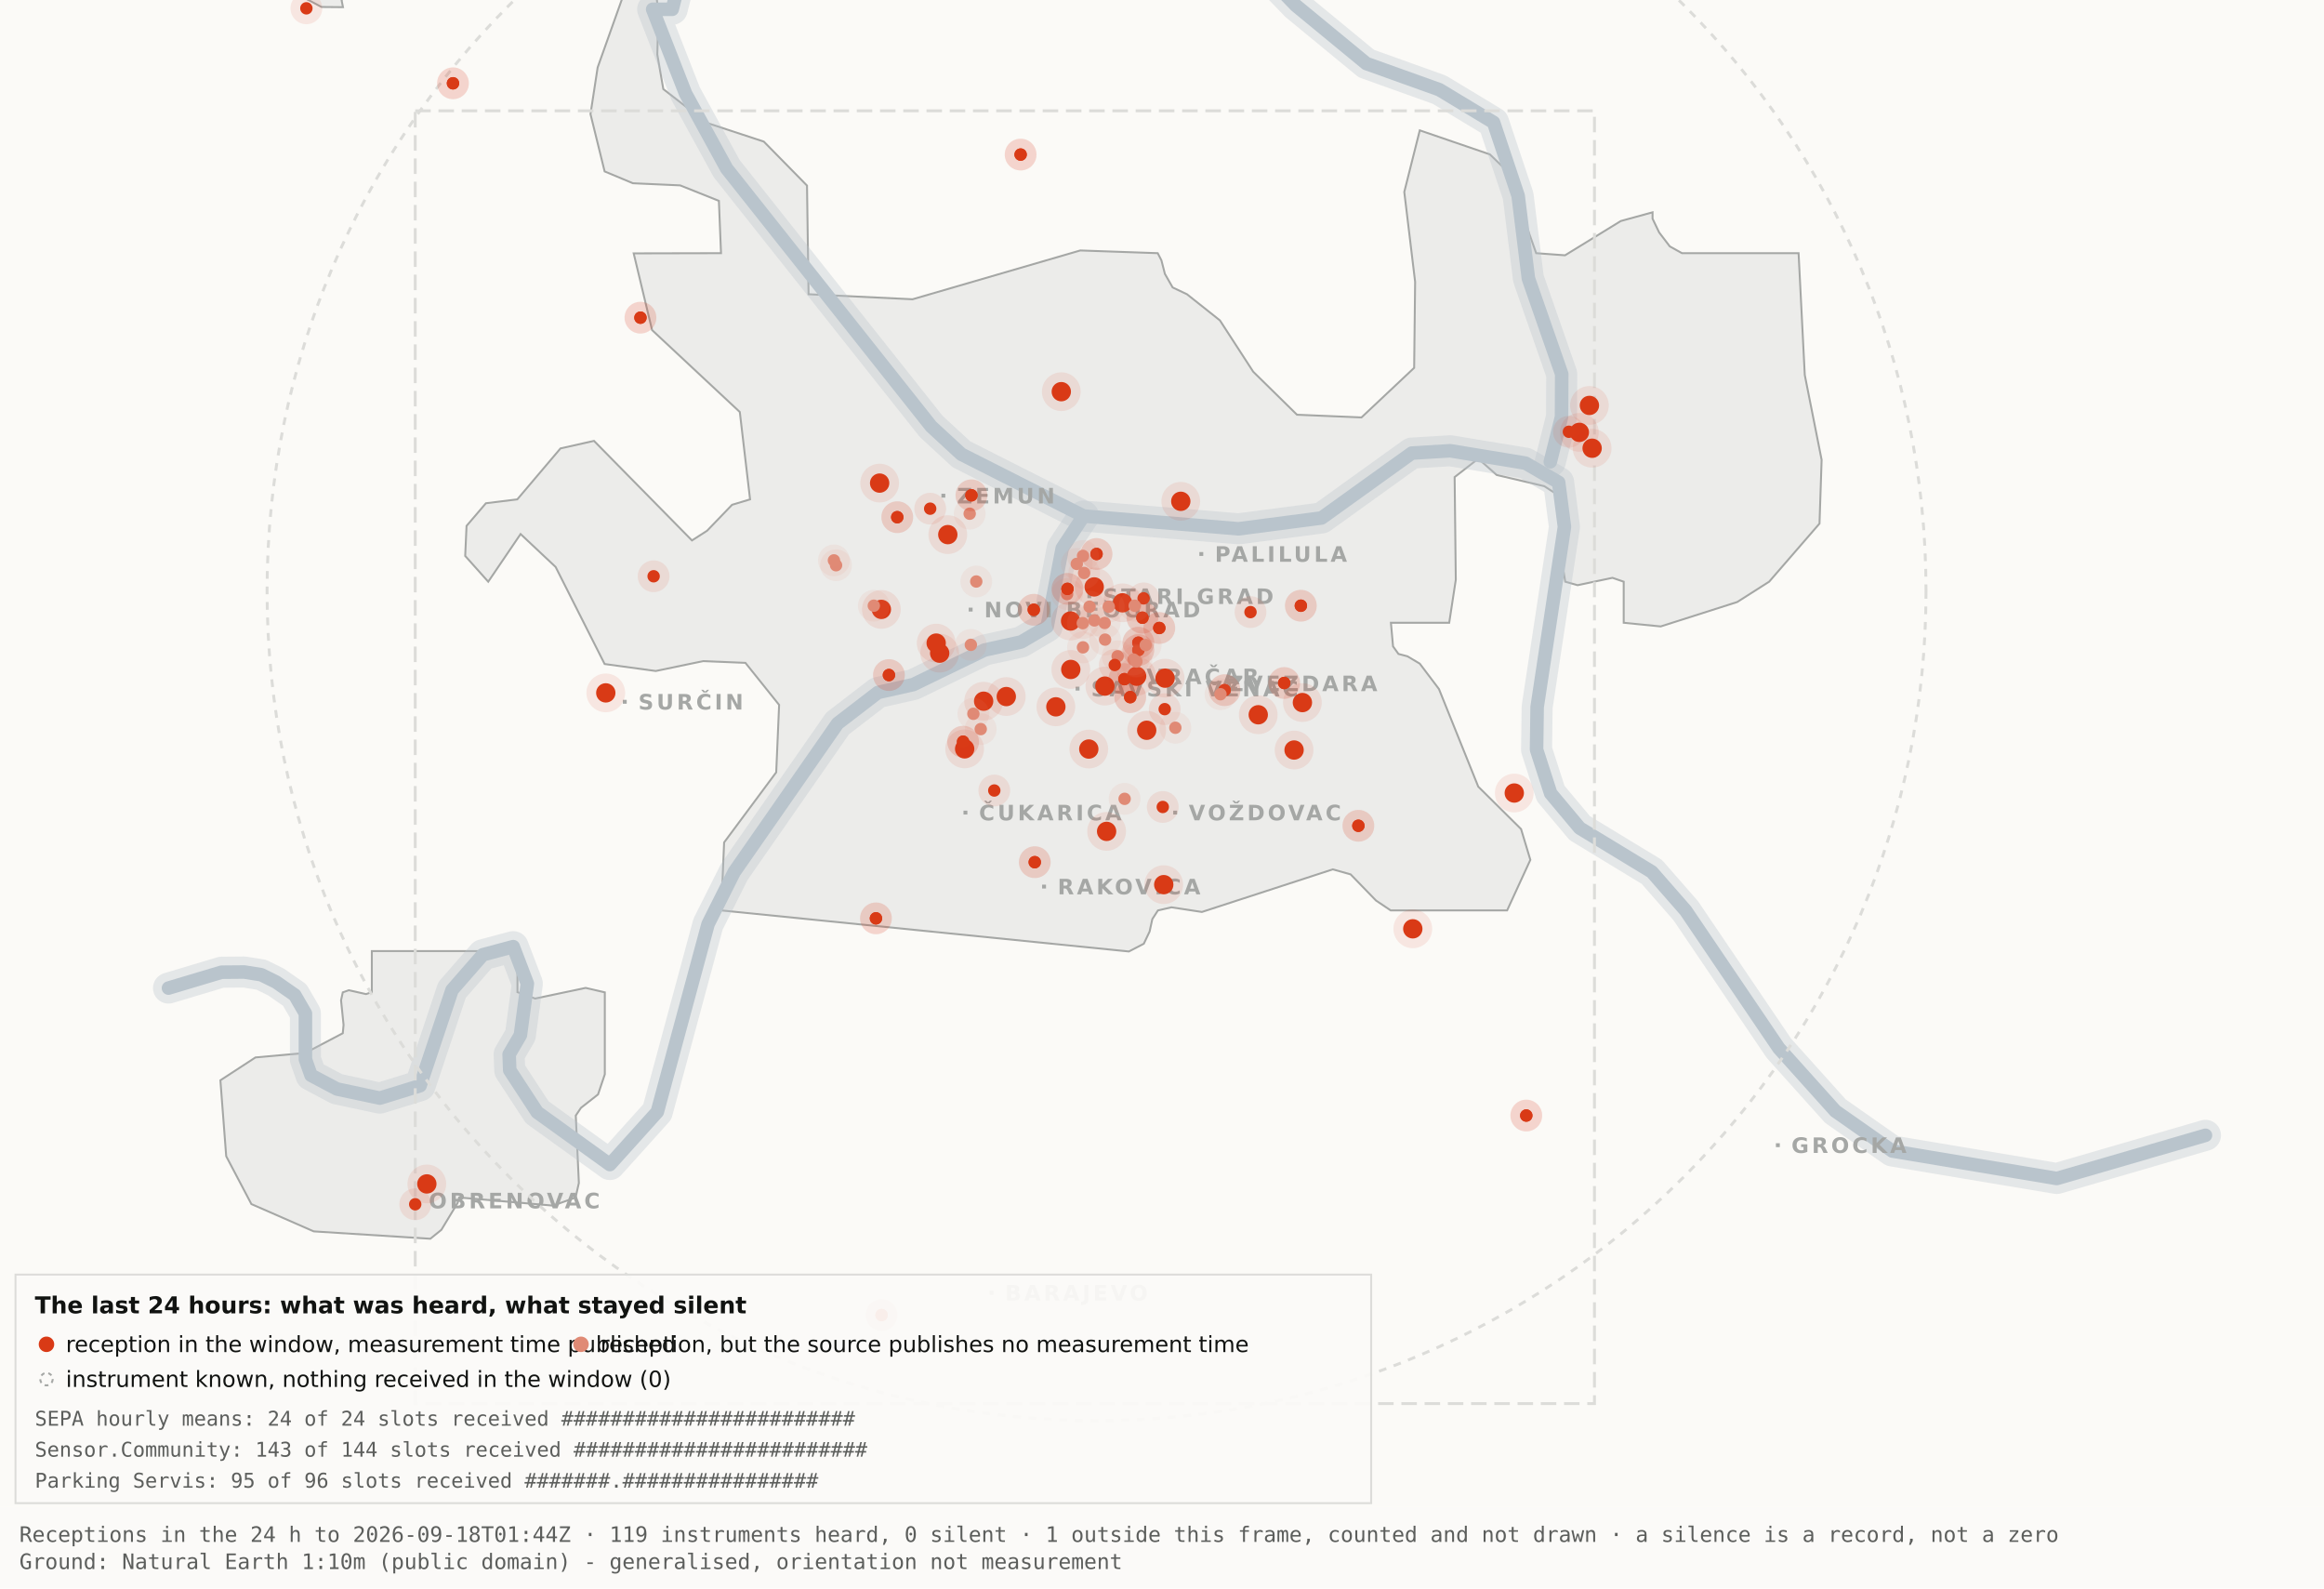
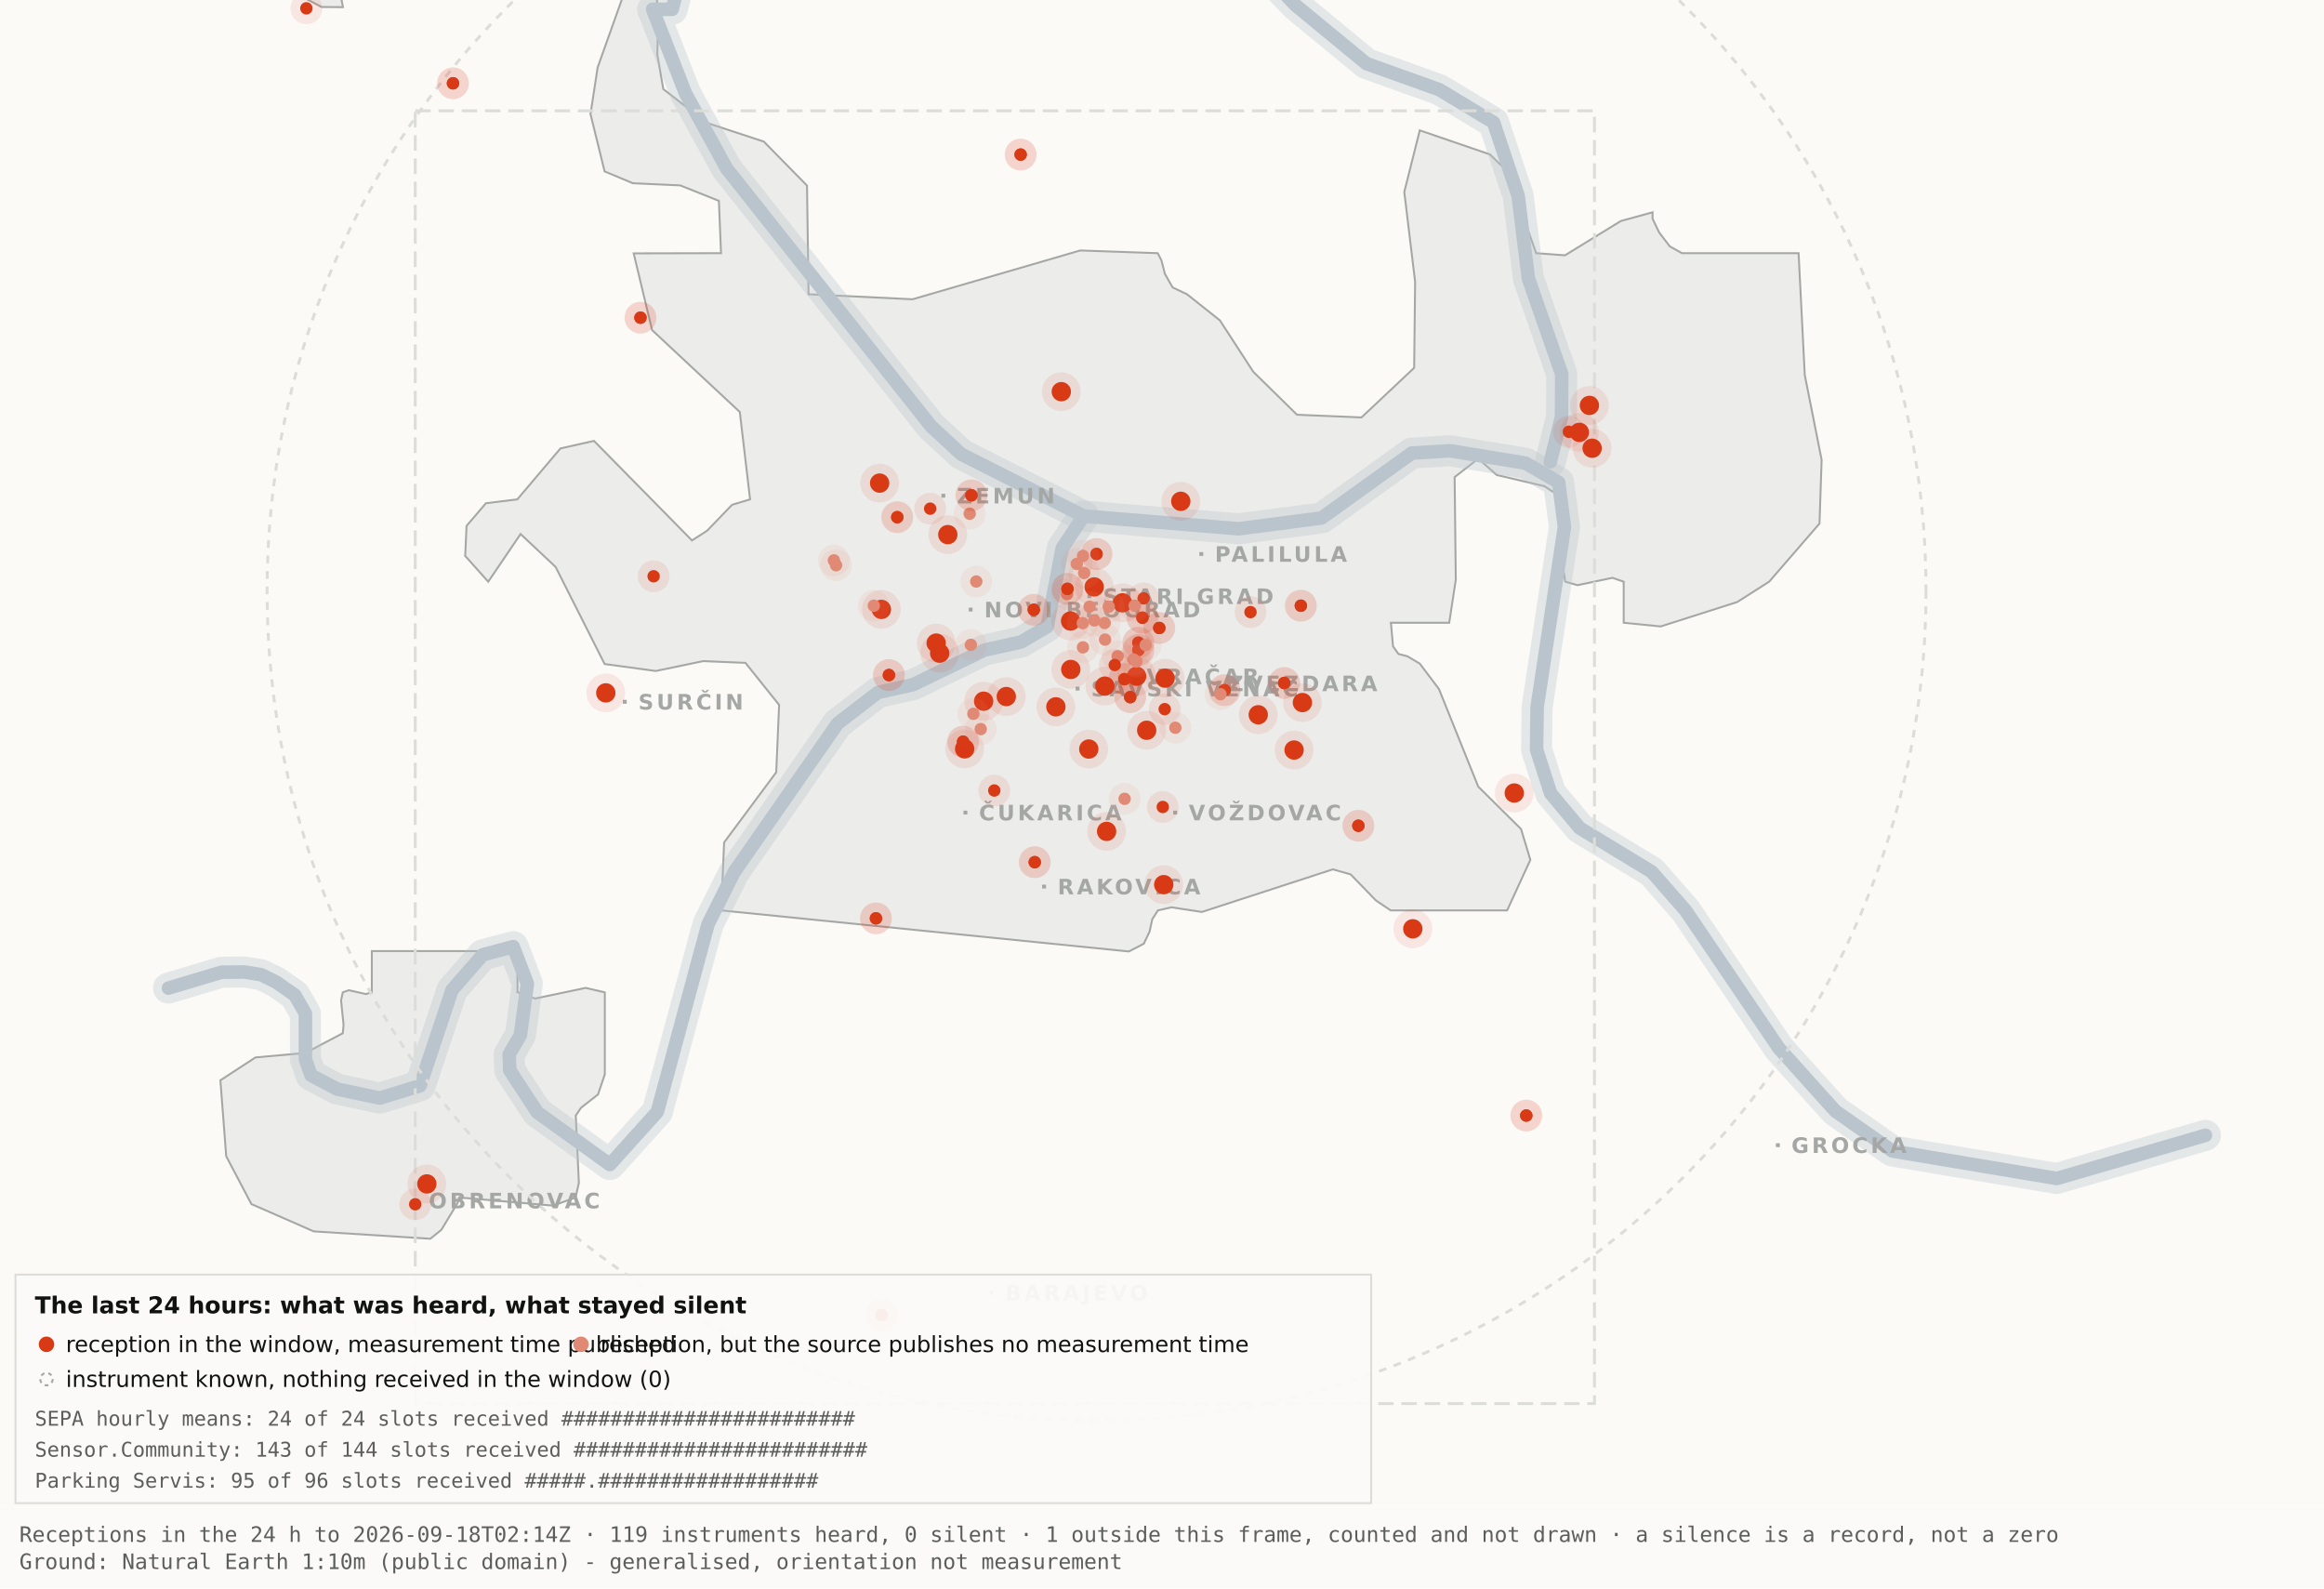
<svg xmlns="http://www.w3.org/2000/svg" viewBox="0 0 1200 820" width="1200" height="820" role="img" aria-label="Map 3 - The last 24 hours">
  <rect x="0" y="0" width="1200" height="820" fill="#fbfaf7" />
  <path d="M192.0,-34.8 L192.1,-17.6 L189.5,-19.9 L182.4,-10.7 L176.4,0.2 L177.1,3.7 L166.0,3.6 L138.0,-11.3 L131.8,-17.6 L130.3,-34.7 L134.1,-45.9 L158.3,-76.4 L166.7,-82.3 L177.1,-81.2 L183.0,-72.1 L192.0,-34.8 Z" fill="#ececea" stroke="#a5a7a5" stroke-width="1" fill-rule="evenodd" />
  <path d="M417.5,151.9 L471.2,154.5 L557.8,129.3 L597.8,130.7 L599.7,134.4 L601.5,141.4 L605.5,148.4 L612.9,151.9 L629.9,165.4 L647.1,191.9 L669.7,214.1 L703.0,215.5 L730.2,189.9 L730.7,145.5 L725.1,99.1 L733.1,67.3 L769.3,79.7 L778.2,88.3 L793.2,130.7 L808.1,131.8 L836.9,114.1 L853.3,109.6 L853.3,112.9 L856.7,120.0 L862.2,127.2 L868.5,130.7 L928.7,130.7 L931.9,193.6 L940.6,237.4 L939.5,270.3 L913.5,300.3 L897.0,310.8 L857.5,323.4 L838.4,321.5 L838.4,300.3 L832.6,298.3 L814.6,302.1 L808.2,300.3 L806.9,292.0 L809.7,266.1 L808.2,258.0 L797.4,251.0 L772.8,245.2 L763.3,236.8 L751.1,246.3 L751.7,299.3 L748.3,321.5 L718.2,321.5 L719.3,333.7 L722.1,337.6 L726.7,338.8 L733.1,342.6 L743.0,355.7 L763.3,406.1 L785.4,428.0 L790.2,443.9 L778.2,470.0 L718.1,470.0 L710.5,464.9 L697.4,451.4 L688.2,448.8 L620.6,470.8 L604.9,468.4 L597.9,470.0 L595.0,474.5 L593.6,480.9 L590.6,487.2 L582.9,491.2 L372.4,470.0 L373.9,434.9 L400.8,398.7 L402.3,363.9 L384.9,342.2 L363.1,341.3 L338.6,346.4 L312.2,342.8 L286.9,292.7 L268.8,275.7 L252.1,300.3 L240.2,287.0 L240.9,271.5 L250.9,259.8 L267.1,257.8 L289.4,231.5 L306.7,227.6 L357.3,279.0 L365.1,274.0 L378.0,260.6 L387.3,257.8 L382.0,212.7 L336.7,170.4 L327.2,130.8 L372.3,130.7 L371.2,103.7 L351.2,95.7 L326.8,94.6 L312.2,88.5 L304.9,58.9 L308.6,34.8 L327.3,-17.7 L337.9,-11.0 L340.0,6.7 L339.4,28.1 L342.5,46.0 L364.9,63.4 L394.4,73.1 L416.7,95.8 L417.5,151.9 Z" fill="#ececea" stroke="#a5a7a5" stroke-width="1" fill-rule="evenodd" />
  <path d="M267.2,512.2 L276.3,515.5 L302.4,510.0 L312.3,512.3 L312.3,554.6 L308.8,565.0 L300.0,571.9 L297.3,575.9 L298.9,610.7 L297.2,618.2 L285.6,622.4 L237.1,618.2 L236.3,621.0 L227.9,634.9 L222.2,639.5 L162.0,635.7 L129.8,621.6 L116.8,596.9 L113.8,557.7 L131.9,545.9 L157.6,543.6 L177.0,533.4 L177.4,529.1 L176.1,516.4 L177.0,512.3 L180.1,511.2 L189.0,513.2 L192.0,512.2 L192.0,491.0 L267.2,491.0 L267.2,512.2 Z" fill="#ececea" stroke="#a5a7a5" stroke-width="1" fill-rule="evenodd" />
  <path d="M87.0,510.1 L114.4,501.9 L126.1,501.8 L134.9,503.2 L142.6,507.0 L152.2,513.7 L157.7,523.2 L157.7,546.9 L160.6,555.1 L174.0,562.2 L196.1,566.9 L216.9,560.5 L233.4,511.1 L249.3,492.9 L265.0,488.7 L272.3,507.8 L268.7,534.4 L262.9,544.3 L263.2,552.5 L277.4,574.2 L314.9,601.2 L339.4,574.0 L365.6,477.1 L379.1,450.2 L432.5,373.5 L453.3,357.5 L471.6,353.4 L508.3,335.6 L527.3,331.4 L540.7,323.5 L548.5,283.0 L559.5,266.4" fill="none" stroke="#b9c4cc" stroke-width="16" stroke-opacity="0.35" stroke-linejoin="round" stroke-linecap="round" />
  <path d="M411.7,-177.5 L426.7,-103.9 L394.7,-58.3 L355.0,-26.6 L347.1,4.8 L337.0,4.8 L354.0,48.3 L375.2,87.0 L480.8,220.1 L496.4,234.5 L559.5,266.4 L639.5,273.0 L682.4,267.4 L729.0,233.9 L748.8,232.7 L787.7,239.1 L804.8,249.0 L807.8,272.0 L793.7,365.0 L793.4,387.0 L800.7,409.6 L815.7,427.5 L852.9,450.1 L870.4,470.1 L918.5,541.1 L947.7,573.6 L977.1,594.2 L1062.0,608.4 L1138.8,586.1" fill="none" stroke="#b9c4cc" stroke-width="16" stroke-opacity="0.35" stroke-linejoin="round" stroke-linecap="round" />
  <path d="M534.0,-142.1 L558.9,-95.2 L590.2,-64.2 L638.6,-28.7 L669.2,2.9 L705.5,32.8 L743.2,46.3 L771.2,63.2 L783.9,101.1 L789.2,143.8 L806.4,193.1 L806.3,215.2 L800.5,238.4" fill="none" stroke="#b9c4cc" stroke-width="16" stroke-opacity="0.35" stroke-linejoin="round" stroke-linecap="round" />
  <path d="M87.0,510.1 L114.4,501.9 L126.1,501.8 L134.9,503.2 L142.6,507.0 L152.2,513.7 L157.7,523.2 L157.7,546.9 L160.6,555.1 L174.0,562.2 L196.1,566.9 L216.9,560.5 L233.4,511.1 L249.3,492.9 L265.0,488.7 L272.3,507.8 L268.7,534.4 L262.9,544.3 L263.2,552.5 L277.4,574.2 L314.9,601.2 L339.4,574.0 L365.6,477.1 L379.1,450.2 L432.5,373.5 L453.3,357.5 L471.6,353.4 L508.3,335.6 L527.3,331.4 L540.7,323.5 L548.5,283.0 L559.5,266.4" fill="none" stroke="#b9c4cc" stroke-width="7" stroke-opacity="1" stroke-linejoin="round" stroke-linecap="round" />
  <path d="M411.7,-177.5 L426.7,-103.9 L394.7,-58.3 L355.0,-26.6 L347.1,4.8 L337.0,4.8 L354.0,48.3 L375.2,87.0 L480.8,220.1 L496.4,234.5 L559.5,266.4 L639.5,273.0 L682.4,267.4 L729.0,233.9 L748.8,232.7 L787.7,239.1 L804.8,249.0 L807.8,272.0 L793.7,365.0 L793.4,387.0 L800.7,409.6 L815.7,427.5 L852.9,450.1 L870.4,470.1 L918.5,541.1 L947.7,573.6 L977.1,594.2 L1062.0,608.4 L1138.8,586.1" fill="none" stroke="#b9c4cc" stroke-width="7" stroke-opacity="1" stroke-linejoin="round" stroke-linecap="round" />
  <path d="M534.0,-142.1 L558.9,-95.2 L590.2,-64.2 L638.6,-28.7 L669.2,2.9 L705.5,32.8 L743.2,46.3 L771.2,63.2 L783.9,101.1 L789.2,143.8 L806.4,193.1 L806.3,215.2 L800.5,238.4" fill="none" stroke="#b9c4cc" stroke-width="7" stroke-opacity="1" stroke-linejoin="round" stroke-linecap="round" />
  <rect x="561.5" y="306.8" width="2" height="2" fill="#a5a7a5" />
  <text x="569.5" y="311.8" font-family="Carlito, DejaVu Sans, Arial, sans-serif" font-size="11" font-weight="600" letter-spacing="1.5" fill="#a5a7a5">STARI GRAD</text>
  <rect x="584.0" y="348.2" width="2" height="2" fill="#a5a7a5" />
  <text x="592.0" y="353.2" font-family="Carlito, DejaVu Sans, Arial, sans-serif" font-size="11" font-weight="600" letter-spacing="1.5" fill="#a5a7a5">VRAČAR</text>
  <rect x="555.4" y="354.5" width="2" height="2" fill="#a5a7a5" />
  <text x="563.4" y="359.5" font-family="Carlito, DejaVu Sans, Arial, sans-serif" font-size="11" font-weight="600" letter-spacing="1.5" fill="#a5a7a5">SAVSKI VENAC</text>
  <rect x="500.2" y="313.7" width="2" height="2" fill="#a5a7a5" />
  <text x="508.2" y="318.7" font-family="Carlito, DejaVu Sans, Arial, sans-serif" font-size="11" font-weight="600" letter-spacing="1.5" fill="#a5a7a5">NOVI BEOGRAD</text>
  <rect x="486.1" y="254.9" width="2" height="2" fill="#a5a7a5" />
  <text x="494.1" y="259.9" font-family="Carlito, DejaVu Sans, Arial, sans-serif" font-size="11" font-weight="600" letter-spacing="1.5" fill="#a5a7a5">ZEMUN</text>
  <rect x="619.3" y="285.0" width="2" height="2" fill="#a5a7a5" />
  <text x="627.3" y="290.0" font-family="Carlito, DejaVu Sans, Arial, sans-serif" font-size="11" font-weight="600" letter-spacing="1.5" fill="#a5a7a5">PALILULA</text>
  <rect x="626.1" y="351.8" width="2" height="2" fill="#a5a7a5" />
  <text x="634.1" y="356.8" font-family="Carlito, DejaVu Sans, Arial, sans-serif" font-size="11" font-weight="600" letter-spacing="1.5" fill="#a5a7a5">ZVEZDARA</text>
  <rect x="605.8" y="418.5" width="2" height="2" fill="#a5a7a5" />
  <text x="613.8" y="423.5" font-family="Carlito, DejaVu Sans, Arial, sans-serif" font-size="11" font-weight="600" letter-spacing="1.5" fill="#a5a7a5">VOŽDOVAC</text>
  <rect x="497.5" y="418.5" width="2" height="2" fill="#a5a7a5" />
  <text x="505.5" y="423.5" font-family="Carlito, DejaVu Sans, Arial, sans-serif" font-size="11" font-weight="600" letter-spacing="1.5" fill="#a5a7a5">ČUKARICA</text>
  <rect x="538.1" y="456.7" width="2" height="2" fill="#a5a7a5" />
  <text x="546.1" y="461.7" font-family="Carlito, DejaVu Sans, Arial, sans-serif" font-size="11" font-weight="600" letter-spacing="1.5" fill="#a5a7a5">RAKOVICA</text>
  <rect x="321.6" y="361.3" width="2" height="2" fill="#a5a7a5" />
  <text x="329.6" y="366.3" font-family="Carlito, DejaVu Sans, Arial, sans-serif" font-size="11" font-weight="600" letter-spacing="1.5" fill="#a5a7a5">SURČIN</text>
  <rect x="917.0" y="590.2" width="2" height="2" fill="#a5a7a5" />
  <text x="925.0" y="595.2" font-family="Carlito, DejaVu Sans, Arial, sans-serif" font-size="11" font-weight="600" letter-spacing="1.5" fill="#a5a7a5">GROCKA</text>
  <rect x="213.4" y="618.8" width="2" height="2" fill="#a5a7a5" />
  <text x="221.4" y="623.8" font-family="Carlito, DejaVu Sans, Arial, sans-serif" font-size="11" font-weight="600" letter-spacing="1.5" fill="#a5a7a5">OBRENOVAC</text>
  <rect x="511.0" y="666.4" width="2" height="2" fill="#a5a7a5" />
  <text x="519.0" y="671.4" font-family="Carlito, DejaVu Sans, Arial, sans-serif" font-size="11" font-weight="600" letter-spacing="1.5" fill="#a5a7a5">BARAJEVO</text>
  <rect x="727.5" y="876.2" width="2" height="2" fill="#a5a7a5" />
  <text x="735.5" y="881.2" font-family="Carlito, DejaVu Sans, Arial, sans-serif" font-size="11" font-weight="600" letter-spacing="1.5" fill="#a5a7a5">SOPOT</text>
  <circle cx="566.2" cy="305.1" r="428.3" fill="none" stroke="#dcdcd9" stroke-width="1.5" stroke-dasharray="4 4" />
  <rect x="214.4" y="57.2" width="608.9" height="667.4" fill="none" stroke="#dcdcd9" stroke-width="1.5" stroke-dasharray="8 4" />
  <circle cx="507.9" cy="362.0" r="10" fill="#D93A16" fill-opacity=".10" />
  <circle cx="507.9" cy="362.0" r="5" fill="#D93A16" />
  <circle cx="519.6" cy="359.6" r="10" fill="#D93A16" fill-opacity=".10" />
  <circle cx="519.6" cy="359.6" r="5" fill="#D93A16" />
  <circle cx="498.1" cy="386.6" r="10" fill="#D93A16" fill-opacity=".10" />
  <circle cx="498.1" cy="386.6" r="5" fill="#D93A16" />
  <circle cx="552.8" cy="320.6" r="10" fill="#D93A16" fill-opacity=".10" />
  <circle cx="552.8" cy="320.6" r="5" fill="#D93A16" />
  <circle cx="455.1" cy="314.6" r="10" fill="#D93A16" fill-opacity=".10" />
  <circle cx="455.1" cy="314.6" r="5" fill="#D93A16" />
  <circle cx="548.0" cy="202.2" r="10" fill="#D93A16" fill-opacity=".10" />
  <circle cx="548.0" cy="202.2" r="5" fill="#D93A16" />
  <circle cx="579.6" cy="311.2" r="10" fill="#D93A16" fill-opacity=".10" />
  <circle cx="579.6" cy="311.2" r="5" fill="#D93A16" />
  <circle cx="592.1" cy="377.0" r="10" fill="#D93A16" fill-opacity=".10" />
  <circle cx="592.1" cy="377.0" r="5" fill="#D93A16" />
  <circle cx="562.2" cy="386.7" r="10" fill="#D93A16" fill-opacity=".10" />
  <circle cx="562.2" cy="386.7" r="5" fill="#D93A16" />
  <circle cx="570.5" cy="354.2" r="10" fill="#D93A16" fill-opacity=".10" />
  <circle cx="570.5" cy="354.2" r="5" fill="#D93A16" />
  <circle cx="600.9" cy="456.7" r="10" fill="#D93A16" fill-opacity=".10" />
  <circle cx="600.9" cy="456.7" r="5" fill="#D93A16" />
  <circle cx="609.7" cy="258.8" r="10" fill="#D93A16" fill-opacity=".10" />
  <circle cx="609.7" cy="258.8" r="5" fill="#D93A16" />
  <circle cx="729.5" cy="479.5" r="10" fill="#D93A16" fill-opacity=".10" />
  <circle cx="729.5" cy="479.5" r="5" fill="#D93A16" />
  <circle cx="672.5" cy="362.7" r="10" fill="#D93A16" fill-opacity=".10" />
  <circle cx="672.5" cy="362.7" r="5" fill="#D93A16" />
  <circle cx="552.9" cy="345.6" r="10" fill="#D93A16" fill-opacity=".10" />
  <circle cx="552.9" cy="345.6" r="5" fill="#D93A16" />
  <circle cx="485.2" cy="337.2" r="10" fill="#D93A16" fill-opacity=".10" />
  <circle cx="485.2" cy="337.2" r="5" fill="#D93A16" />
  <circle cx="220.4" cy="611.2" r="10" fill="#D93A16" fill-opacity=".10" />
  <circle cx="220.4" cy="611.2" r="5" fill="#D93A16" />
  <circle cx="483.4" cy="332.0" r="10" fill="#D93A16" fill-opacity=".10" />
  <circle cx="483.4" cy="332.0" r="5" fill="#D93A16" />
  <circle cx="820.7" cy="209.3" r="10" fill="#D93A16" fill-opacity=".10" />
  <circle cx="820.7" cy="209.3" r="5" fill="#D93A16" />
  <circle cx="815.5" cy="223.2" r="10" fill="#D93A16" fill-opacity=".10" />
  <circle cx="815.5" cy="223.2" r="5" fill="#D93A16" />
  <circle cx="822.1" cy="231.4" r="10" fill="#D93A16" fill-opacity=".10" />
  <circle cx="822.1" cy="231.4" r="5" fill="#D93A16" />
  <circle cx="571.4" cy="429.2" r="10" fill="#D93A16" fill-opacity=".10" />
  <circle cx="571.4" cy="429.2" r="5" fill="#D93A16" />
  <circle cx="565.0" cy="303.0" r="10" fill="#D93A16" fill-opacity=".10" />
  <circle cx="565.0" cy="303.0" r="5" fill="#D93A16" />
  <circle cx="668.2" cy="387.2" r="10" fill="#D93A16" fill-opacity=".10" />
  <circle cx="668.2" cy="387.2" r="5" fill="#D93A16" />
  <circle cx="312.8" cy="357.7" r="10" fill="#D93A16" fill-opacity=".10" />
  <circle cx="312.8" cy="357.7" r="5" fill="#D93A16" />
  <circle cx="545.2" cy="364.9" r="10" fill="#D93A16" fill-opacity=".10" />
  <circle cx="545.2" cy="364.9" r="5" fill="#D93A16" />
  <circle cx="781.9" cy="409.4" r="10" fill="#D93A16" fill-opacity=".10" />
  <circle cx="781.9" cy="409.4" r="5" fill="#D93A16" />
  <circle cx="586.9" cy="349.1" r="10" fill="#D93A16" fill-opacity=".10" />
  <circle cx="586.9" cy="349.1" r="5" fill="#D93A16" />
  <circle cx="601.6" cy="350.1" r="10" fill="#D93A16" fill-opacity=".10" />
  <circle cx="601.6" cy="350.1" r="5" fill="#D93A16" />
  <circle cx="649.7" cy="369.0" r="10" fill="#D93A16" fill-opacity=".10" />
  <circle cx="649.7" cy="369.0" r="5" fill="#D93A16" />
  <circle cx="489.4" cy="276.0" r="10" fill="#D93A16" fill-opacity=".10" />
  <circle cx="489.4" cy="276.0" r="5" fill="#D93A16" />
  <circle cx="454.2" cy="249.4" r="10" fill="#D93A16" fill-opacity=".10" />
  <circle cx="454.2" cy="249.4" r="5" fill="#D93A16" />
  <circle cx="587.8" cy="331.8" r="8.2" fill="#D93A16" fill-opacity=".10" />
  <circle cx="587.8" cy="331.8" r="3.2" fill="#D93A16" />
  <circle cx="587.8" cy="331.8" r="8.2" fill="#D93A16" fill-opacity=".10" />
  <circle cx="587.8" cy="331.8" r="3.2" fill="#D93A16" />
  <circle cx="534.3" cy="445.1" r="8.2" fill="#D93A16" fill-opacity=".10" />
  <circle cx="534.3" cy="445.1" r="3.2" fill="#D93A16" />
  <circle cx="534.3" cy="445.1" r="8.2" fill="#D93A16" fill-opacity=".10" />
  <circle cx="534.3" cy="445.1" r="3.2" fill="#D93A16" />
  <circle cx="497.3" cy="382.9" r="8.2" fill="#D93A16" fill-opacity=".10" />
  <circle cx="497.3" cy="382.9" r="3.2" fill="#D93A16" />
  <circle cx="497.3" cy="382.9" r="8.2" fill="#D93A16" fill-opacity=".10" />
  <circle cx="497.3" cy="382.9" r="3.2" fill="#D93A16" />
  <circle cx="330.7" cy="164.0" r="8.2" fill="#D93A16" fill-opacity=".10" />
  <circle cx="330.7" cy="164.0" r="3.2" fill="#D93A16" />
  <circle cx="330.7" cy="164.0" r="8.2" fill="#D93A16" fill-opacity=".10" />
  <circle cx="330.7" cy="164.0" r="3.2" fill="#D93A16" />
  <circle cx="583.6" cy="359.9" r="8.2" fill="#D93A16" fill-opacity=".10" />
  <circle cx="583.6" cy="359.9" r="3.2" fill="#D93A16" />
  <circle cx="583.6" cy="359.9" r="8.2" fill="#D93A16" fill-opacity=".10" />
  <circle cx="583.6" cy="359.9" r="3.2" fill="#D93A16" />
  <circle cx="663.1" cy="352.6" r="8.2" fill="#D93A16" fill-opacity=".10" />
  <circle cx="663.1" cy="352.6" r="3.2" fill="#D93A16" />
  <circle cx="663.1" cy="352.6" r="8.2" fill="#D93A16" fill-opacity=".10" />
  <circle cx="663.1" cy="352.6" r="3.2" fill="#D93A16" />
  <circle cx="601.4" cy="366.1" r="8.2" fill="#D93A16" fill-opacity=".10" />
  <circle cx="601.4" cy="366.1" r="3.2" fill="#D93A16" />
  <circle cx="214.4" cy="621.7" r="8.2" fill="#D93A16" fill-opacity=".10" />
  <circle cx="214.4" cy="621.7" r="3.2" fill="#D93A16" />
  <circle cx="463.3" cy="267.0" r="8.2" fill="#D93A16" fill-opacity=".10" />
  <circle cx="463.3" cy="267.0" r="3.2" fill="#D93A16" />
  <circle cx="463.3" cy="267.0" r="8.2" fill="#D93A16" fill-opacity=".10" />
  <circle cx="463.3" cy="267.0" r="3.2" fill="#D93A16" />
  <circle cx="600.4" cy="416.6" r="8.2" fill="#D93A16" fill-opacity=".10" />
  <circle cx="600.4" cy="416.6" r="3.2" fill="#D93A16" />
  <circle cx="671.7" cy="312.7" r="8.2" fill="#D93A16" fill-opacity=".10" />
  <circle cx="671.7" cy="312.7" r="3.2" fill="#D93A16" />
  <circle cx="671.7" cy="312.7" r="8.2" fill="#D93A16" fill-opacity=".10" />
  <circle cx="671.7" cy="312.7" r="3.2" fill="#D93A16" />
  <circle cx="587.8" cy="335.6" r="8.2" fill="#D93A16" fill-opacity=".10" />
  <circle cx="587.8" cy="335.6" r="3.2" fill="#D93A16" />
  <circle cx="587.8" cy="335.6" r="8.2" fill="#D93A16" fill-opacity=".10" />
  <circle cx="587.8" cy="335.6" r="3.2" fill="#D93A16" />
  <circle cx="455.2" cy="678.9" r="8.2" fill="#D93A16" fill-opacity=".10" />
  <circle cx="455.2" cy="678.9" r="3.2" fill="#D93A16" />
  <circle cx="455.2" cy="678.9" r="8.2" fill="#D93A16" fill-opacity=".10" />
  <circle cx="455.2" cy="678.9" r="3.2" fill="#D93A16" />
  <circle cx="590.5" cy="308.9" r="8.2" fill="#D93A16" fill-opacity=".10" />
  <circle cx="590.5" cy="308.9" r="3.2" fill="#D93A16" />
  <circle cx="598.6" cy="324.2" r="8.2" fill="#D93A16" fill-opacity=".10" />
  <circle cx="598.6" cy="324.2" r="3.2" fill="#D93A16" />
  <circle cx="598.6" cy="324.2" r="8.2" fill="#D93A16" fill-opacity=".10" />
  <circle cx="598.6" cy="324.2" r="3.2" fill="#D93A16" />
  <circle cx="233.9" cy="43.0" r="8.2" fill="#D93A16" fill-opacity=".10" />
  <circle cx="233.9" cy="43.0" r="3.2" fill="#D93A16" />
  <circle cx="233.9" cy="43.0" r="8.2" fill="#D93A16" fill-opacity=".10" />
  <circle cx="233.9" cy="43.0" r="3.2" fill="#D93A16" />
  <circle cx="566.2" cy="286.0" r="8.2" fill="#D93A16" fill-opacity=".10" />
  <circle cx="566.2" cy="286.0" r="3.2" fill="#D93A16" />
  <circle cx="566.2" cy="286.0" r="8.2" fill="#D93A16" fill-opacity=".10" />
  <circle cx="566.2" cy="286.0" r="3.2" fill="#D93A16" />
  <circle cx="589.9" cy="318.9" r="8.2" fill="#D93A16" fill-opacity=".10" />
  <circle cx="589.9" cy="318.9" r="3.2" fill="#D93A16" />
  <circle cx="589.9" cy="318.9" r="8.2" fill="#D93A16" fill-opacity=".10" />
  <circle cx="589.9" cy="318.9" r="3.2" fill="#D93A16" />
  <circle cx="701.4" cy="426.3" r="8.2" fill="#D93A16" fill-opacity=".10" />
  <circle cx="701.4" cy="426.3" r="3.2" fill="#D93A16" />
  <circle cx="701.4" cy="426.3" r="8.2" fill="#D93A16" fill-opacity=".10" />
  <circle cx="701.4" cy="426.3" r="3.2" fill="#D93A16" />
  <circle cx="480.3" cy="262.6" r="8.2" fill="#D93A16" fill-opacity=".10" />
  <circle cx="480.3" cy="262.6" r="3.2" fill="#D93A16" />
  <circle cx="533.8" cy="314.8" r="8.2" fill="#D93A16" fill-opacity=".10" />
  <circle cx="533.8" cy="314.8" r="3.2" fill="#D93A16" />
  <circle cx="533.8" cy="314.8" r="8.2" fill="#D93A16" fill-opacity=".10" />
  <circle cx="533.8" cy="314.8" r="3.2" fill="#D93A16" />
  <circle cx="527.0" cy="79.8" r="8.2" fill="#D93A16" fill-opacity=".10" />
  <circle cx="527.0" cy="79.8" r="3.2" fill="#D93A16" />
  <circle cx="527.0" cy="79.8" r="8.2" fill="#D93A16" fill-opacity=".10" />
  <circle cx="527.0" cy="79.8" r="3.2" fill="#D93A16" />
  <circle cx="788.1" cy="575.9" r="8.2" fill="#D93A16" fill-opacity=".10" />
  <circle cx="788.1" cy="575.9" r="3.2" fill="#D93A16" />
  <circle cx="788.1" cy="575.9" r="8.2" fill="#D93A16" fill-opacity=".10" />
  <circle cx="788.1" cy="575.9" r="3.2" fill="#D93A16" />
  <circle cx="580.6" cy="350.6" r="8.2" fill="#D93A16" fill-opacity=".10" />
  <circle cx="580.6" cy="350.6" r="3.2" fill="#D93A16" />
  <circle cx="580.6" cy="350.6" r="8.2" fill="#D93A16" fill-opacity=".10" />
  <circle cx="580.6" cy="350.6" r="3.2" fill="#D93A16" />
  <circle cx="452.3" cy="474.1" r="8.2" fill="#D93A16" fill-opacity=".10" />
  <circle cx="452.3" cy="474.1" r="3.2" fill="#D93A16" />
  <circle cx="452.3" cy="474.1" r="8.2" fill="#D93A16" fill-opacity=".10" />
  <circle cx="452.3" cy="474.1" r="3.2" fill="#D93A16" />
  <circle cx="632.3" cy="356.3" r="8.2" fill="#D93A16" fill-opacity=".10" />
  <circle cx="632.3" cy="356.3" r="3.2" fill="#D93A16" />
  <circle cx="632.3" cy="356.3" r="8.2" fill="#D93A16" fill-opacity=".10" />
  <circle cx="632.3" cy="356.3" r="3.2" fill="#D93A16" />
  <circle cx="158.2" cy="4.3" r="8.2" fill="#D93A16" fill-opacity=".10" />
  <circle cx="158.2" cy="4.3" r="3.2" fill="#D93A16" />
  <circle cx="459.0" cy="348.5" r="8.2" fill="#D93A16" fill-opacity=".10" />
  <circle cx="459.0" cy="348.5" r="3.2" fill="#D93A16" />
  <circle cx="459.0" cy="348.5" r="8.2" fill="#D93A16" fill-opacity=".10" />
  <circle cx="459.0" cy="348.5" r="3.2" fill="#D93A16" />
  <circle cx="645.7" cy="316.0" r="8.2" fill="#D93A16" fill-opacity=".10" />
  <circle cx="645.7" cy="316.0" r="3.2" fill="#D93A16" />
  <circle cx="585.3" cy="340.5" r="8.2" fill="#e08a75" fill-opacity=".10" />
  <circle cx="585.3" cy="340.5" r="3.2" fill="#e08a75" />
  <circle cx="585.9" cy="312.7" r="8.2" fill="#e08a75" fill-opacity=".10" />
  <circle cx="585.9" cy="312.7" r="3.2" fill="#e08a75" />
  <circle cx="559.2" cy="334.2" r="8.2" fill="#e08a75" fill-opacity=".10" />
  <circle cx="559.2" cy="334.2" r="3.2" fill="#e08a75" />
  <circle cx="570.6" cy="330.2" r="8.2" fill="#e08a75" fill-opacity=".10" />
  <circle cx="570.6" cy="330.2" r="3.2" fill="#e08a75" />
  <circle cx="562.6" cy="313.2" r="8.2" fill="#e08a75" fill-opacity=".10" />
  <circle cx="562.6" cy="313.2" r="3.2" fill="#e08a75" />
  <circle cx="500.7" cy="265.2" r="8.2" fill="#e08a75" fill-opacity=".10" />
  <circle cx="500.7" cy="265.2" r="3.2" fill="#e08a75" />
  <circle cx="570.4" cy="321.6" r="8.2" fill="#e08a75" fill-opacity=".10" />
  <circle cx="570.4" cy="321.6" r="3.2" fill="#e08a75" />
  <circle cx="591.6" cy="333.0" r="8.2" fill="#e08a75" fill-opacity=".10" />
  <circle cx="591.6" cy="333.0" r="3.2" fill="#e08a75" />
  <circle cx="565.1" cy="320.3" r="8.2" fill="#e08a75" fill-opacity=".10" />
  <circle cx="565.1" cy="320.3" r="3.2" fill="#e08a75" />
  <circle cx="502.6" cy="368.5" r="8.2" fill="#e08a75" fill-opacity=".10" />
  <circle cx="502.6" cy="368.5" r="3.2" fill="#e08a75" />
  <circle cx="501.3" cy="332.9" r="8.2" fill="#e08a75" fill-opacity=".10" />
  <circle cx="501.3" cy="332.9" r="3.2" fill="#e08a75" />
  <circle cx="451.2" cy="312.7" r="8.2" fill="#e08a75" fill-opacity=".10" />
  <circle cx="451.2" cy="312.7" r="3.2" fill="#e08a75" />
  <circle cx="431.7" cy="291.8" r="8.2" fill="#e08a75" fill-opacity=".10" />
  <circle cx="431.7" cy="291.8" r="3.2" fill="#e08a75" />
  <circle cx="630.2" cy="358.4" r="8.2" fill="#e08a75" fill-opacity=".10" />
  <circle cx="630.2" cy="358.4" r="3.2" fill="#e08a75" />
  <circle cx="551.0" cy="306.7" r="8.2" fill="#e08a75" fill-opacity=".10" />
  <circle cx="551.0" cy="306.7" r="3.2" fill="#e08a75" />
  <circle cx="559.8" cy="295.8" r="8.2" fill="#e08a75" fill-opacity=".10" />
  <circle cx="559.8" cy="295.8" r="3.2" fill="#e08a75" />
  <circle cx="559.1" cy="321.7" r="8.2" fill="#e08a75" fill-opacity=".10" />
  <circle cx="559.1" cy="321.7" r="3.2" fill="#e08a75" />
  <circle cx="606.9" cy="375.7" r="8.2" fill="#e08a75" fill-opacity=".10" />
  <circle cx="606.9" cy="375.7" r="3.2" fill="#e08a75" />
  <circle cx="430.6" cy="289.3" r="8.2" fill="#e08a75" fill-opacity=".10" />
  <circle cx="430.6" cy="289.3" r="3.2" fill="#e08a75" />
  <circle cx="559.2" cy="287.0" r="8.2" fill="#e08a75" fill-opacity=".10" />
  <circle cx="559.2" cy="287.0" r="3.2" fill="#e08a75" />
  <circle cx="504.1" cy="300.2" r="8.2" fill="#e08a75" fill-opacity=".10" />
  <circle cx="504.1" cy="300.2" r="3.2" fill="#e08a75" />
  <circle cx="572.5" cy="313.2" r="8.2" fill="#e08a75" fill-opacity=".10" />
  <circle cx="572.5" cy="313.2" r="3.2" fill="#e08a75" />
  <circle cx="577.1" cy="338.8" r="8.2" fill="#e08a75" fill-opacity=".10" />
  <circle cx="577.1" cy="338.8" r="3.2" fill="#e08a75" />
  <circle cx="580.7" cy="412.4" r="8.2" fill="#e08a75" fill-opacity=".10" />
  <circle cx="580.7" cy="412.4" r="3.2" fill="#e08a75" />
  <circle cx="556.0" cy="291.1" r="8.2" fill="#e08a75" fill-opacity=".10" />
  <circle cx="556.0" cy="291.1" r="3.2" fill="#e08a75" />
  <circle cx="586.8" cy="341.5" r="8.2" fill="#e08a75" fill-opacity=".10" />
  <circle cx="586.8" cy="341.5" r="3.2" fill="#e08a75" />
  <circle cx="506.4" cy="376.4" r="8.2" fill="#e08a75" fill-opacity=".10" />
  <circle cx="506.4" cy="376.4" r="3.2" fill="#e08a75" />
  <circle cx="575.6" cy="343.3" r="8.2" fill="#D93A16" fill-opacity=".10" />
  <circle cx="575.6" cy="343.3" r="3.2" fill="#D93A16" />
  <circle cx="513.4" cy="408.1" r="8.2" fill="#D93A16" fill-opacity=".10" />
  <circle cx="513.4" cy="408.1" r="3.2" fill="#D93A16" />
  <circle cx="337.5" cy="297.5" r="8.2" fill="#D93A16" fill-opacity=".10" />
  <circle cx="337.5" cy="297.5" r="3.2" fill="#D93A16" />
  <circle cx="551.2" cy="304.0" r="8.2" fill="#D93A16" fill-opacity=".10" />
  <circle cx="551.2" cy="304.0" r="3.2" fill="#D93A16" />
  <circle cx="501.6" cy="255.7" r="8.2" fill="#D93A16" fill-opacity=".10" />
  <circle cx="501.6" cy="255.7" r="3.2" fill="#D93A16" />
  <circle cx="551.2" cy="304.0" r="8.2" fill="#D93A16" fill-opacity=".10" />
  <circle cx="551.2" cy="304.0" r="3.2" fill="#D93A16" />
  <circle cx="810.1" cy="222.9" r="8.2" fill="#D93A16" fill-opacity=".10" />
  <circle cx="810.1" cy="222.9" r="3.2" fill="#D93A16" />
  <circle cx="501.6" cy="255.7" r="8.2" fill="#D93A16" fill-opacity=".10" />
  <circle cx="501.6" cy="255.7" r="3.2" fill="#D93A16" />
  <g transform="translate(0 650)">
    <rect x="8" y="8" width="700" height="118" fill="#fbfaf7" fill-opacity=".94" stroke="#dcdcd9" />
    <text x="18" y="28" font-family="Carlito, DejaVu Sans, Arial, sans-serif" font-size="12" font-weight="700" fill="#111311">The last 24 hours: what was heard, what stayed silent</text>
    <circle cx="24" cy="44" r="4" fill="#D93A16" />
    <text x="34" y="48" font-family="Carlito, DejaVu Sans, Arial, sans-serif" font-size="11.5" fill="#111311">reception in the window, measurement time published</text>
    <circle cx="300" cy="44" r="4" fill="#e08a75" />
    <text x="310" y="48" font-family="Carlito, DejaVu Sans, Arial, sans-serif" font-size="11.5" fill="#111311">reception, but the source publishes no measurement time</text>
    <circle cx="24" cy="62" r="3.2" fill="none" stroke="#a5a7a5" stroke-dasharray="2 2" />
    <text x="34" y="66" font-family="Carlito, DejaVu Sans, Arial, sans-serif" font-size="11.5" fill="#111311">instrument known, nothing received in the window (0)</text>
    <text x="18" y="86" font-family="DejaVu Sans Mono, Menlo, monospace" font-size="10.5" fill="#5c5e5c">SEPA hourly means: 24 of 24 slots received  ########################</text>
    <text x="18" y="102" font-family="DejaVu Sans Mono, Menlo, monospace" font-size="10.5" fill="#5c5e5c">Sensor.Community: 143 of 144 slots received  ########################</text>
-     <text x="18" y="118" font-family="DejaVu Sans Mono, Menlo, monospace" font-size="10.5" fill="#5c5e5c">Parking Servis: 95 of 96 slots received  #######.################</text>
+     <text x="18" y="118" font-family="DejaVu Sans Mono, Menlo, monospace" font-size="10.5" fill="#5c5e5c">Parking Servis: 95 of 96 slots received  #####.##################</text>
  </g>
  <rect x="0" y="778" width="1200" height="42" fill="#fbfaf7" fill-opacity=".94" />
-   <text x="10" y="796" font-family="DejaVu Sans Mono, Menlo, monospace" font-size="11" fill="#5c5e5c">Receptions in the 24 h to 2026-09-18T01:44Z  ·  119 instruments heard, 0 silent  ·  1 outside this frame, counted and not drawn  ·  a silence is a record, not a zero</text>
+   <text x="10" y="796" font-family="DejaVu Sans Mono, Menlo, monospace" font-size="11" fill="#5c5e5c">Receptions in the 24 h to 2026-09-18T02:14Z  ·  119 instruments heard, 0 silent  ·  1 outside this frame, counted and not drawn  ·  a silence is a record, not a zero</text>
  <text x="10" y="810" font-family="DejaVu Sans Mono, Menlo, monospace" font-size="11" fill="#5c5e5c">Ground: Natural Earth 1:10m (public domain) - generalised, orientation not measurement</text>
</svg>
